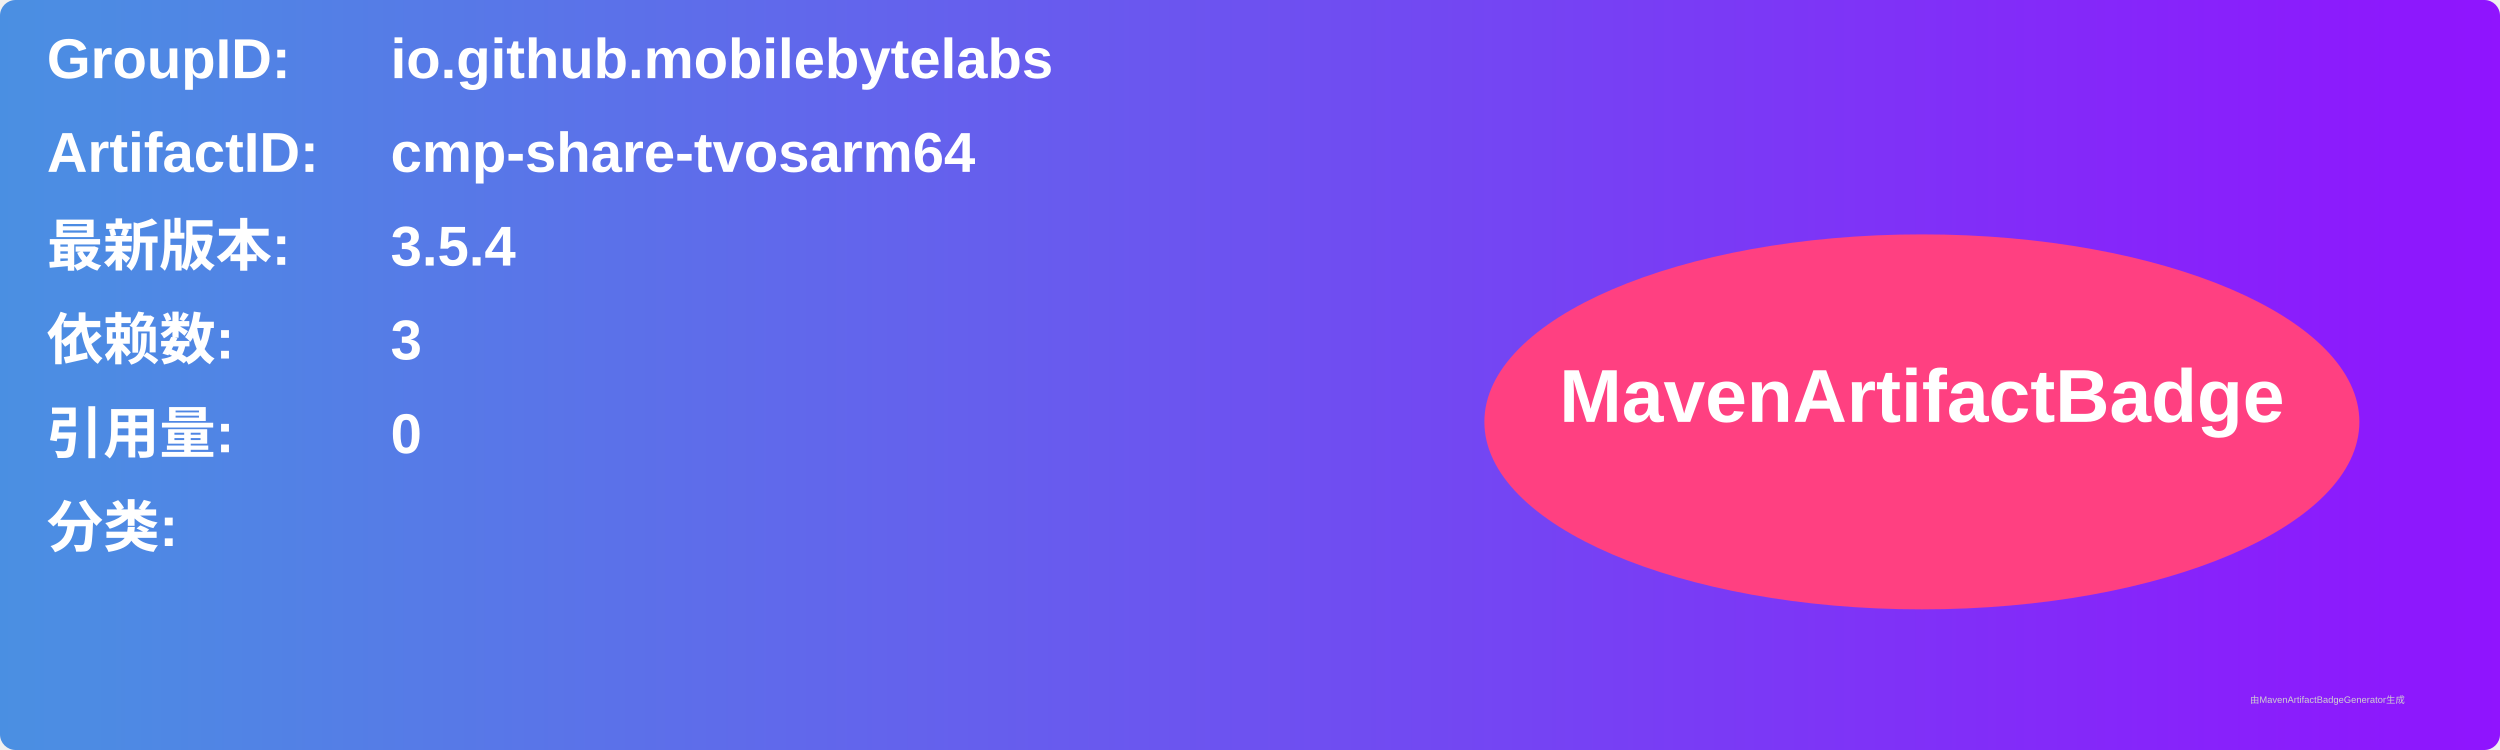
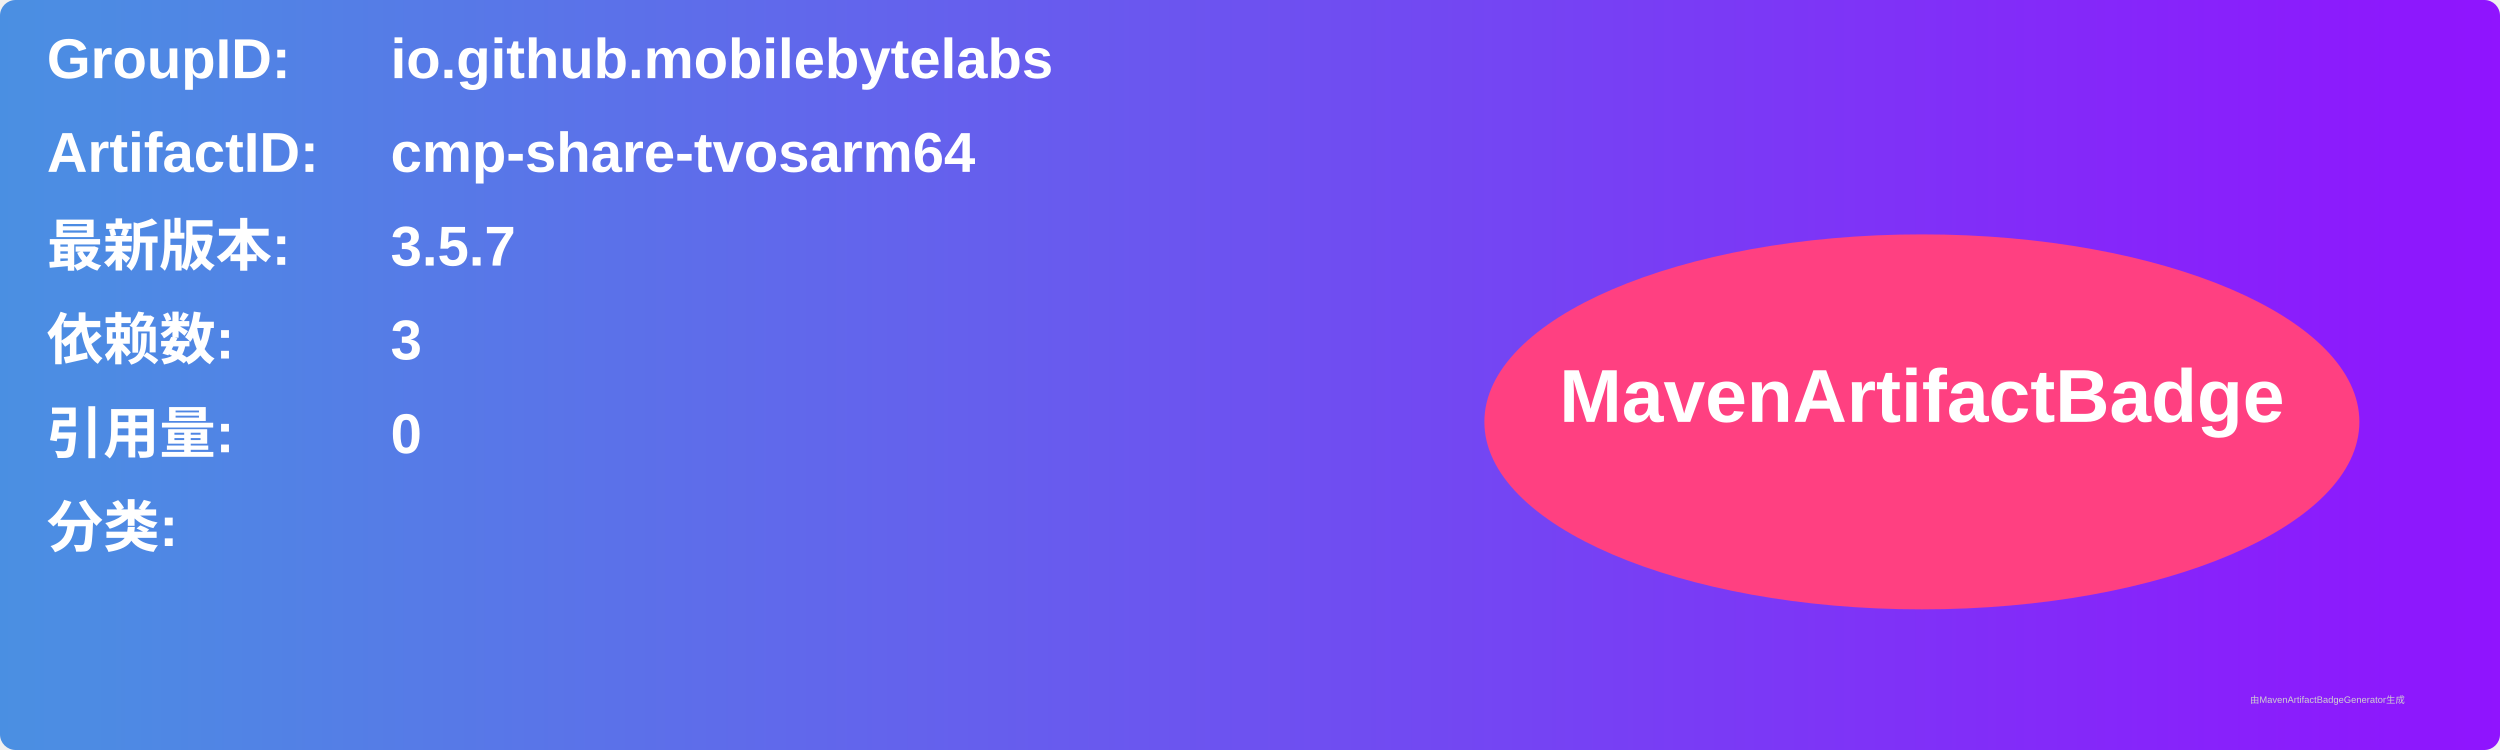
<svg xmlns="http://www.w3.org/2000/svg" width="800" height="240" viewBox="0 0 800 240">
  <linearGradient id="grad" x1="0%" y1="0%" x2="100%" y2="0%">
    <stop offset="0%" stop-color="#4a90e2" />
    <stop offset="100%" stop-color="#9013fe" />
  </linearGradient>
  <rect width="100%" height="100%" rx="5" ry="5" fill="url(#grad)" />
  <g transform="translate(15, 15)">
    <text x="0" y="10" font-family="Arial" font-size="18" fill="white" font-weight="bold" width="260">GroupID:</text>
    <text x="110" y="10" font-family="Arial" font-size="18" fill="white" font-weight="bold" width="460">io.github.mobilebytelabs</text>
    <text x="0" y="40" font-family="Arial" font-size="18" fill="white" font-weight="bold" width="260">ArtifactID:</text>
    <text x="110" y="40" font-family="Arial" font-size="18" fill="white" font-weight="bold" width="460">cmp-share-tvosarm64</text>
    <text x="0" y="70" font-family="Arial" font-size="18" fill="white" font-weight="bold">最新版本:</text>
    <text x="110" y="70" font-family="Arial" font-size="18" fill="white" font-weight="bold">
-       <tspan font-weight="bold">3.5.4</tspan>
+       <tspan font-weight="bold">3.5.7</tspan>
    </text>
    <text x="0" y="100" font-family="Arial" font-size="18" fill="white" font-weight="bold">依赖数: </text>
    <text x="110" y="100" font-family="Arial" font-size="18" fill="white">
      <tspan font-weight="bold">3</tspan>
    </text>
    <text x="0" y="130" font-family="Arial" font-size="18" fill="white" font-weight="bold">引用量: </text>
    <text x="110" y="130" font-family="Arial" font-size="18" fill="white">
      <tspan font-weight="bold">0</tspan>
    </text>
    <text x="0" y="160" font-family="Arial" font-size="18" fill="white" font-weight="bold">分类:</text>
    <text x="10" y="190" font-family="Arial" font-size="10" fill="white">
      <tspan font-weight="bold" />
    </text>
    <ellipse cx="600" cy="120" rx="140" ry="60" fill="#ff4081" />
    <text x="600" y="120" text-anchor="middle" font-family="Arial" font-size="24" fill="white" font-weight="bold">MavenArtifactBadge</text>
  </g>
  <text x="720" y="225" font-family="Arial" font-size="3" fill="#d0d0d0">由MavenArtifactBadgeGenerator生成</text>
</svg>
